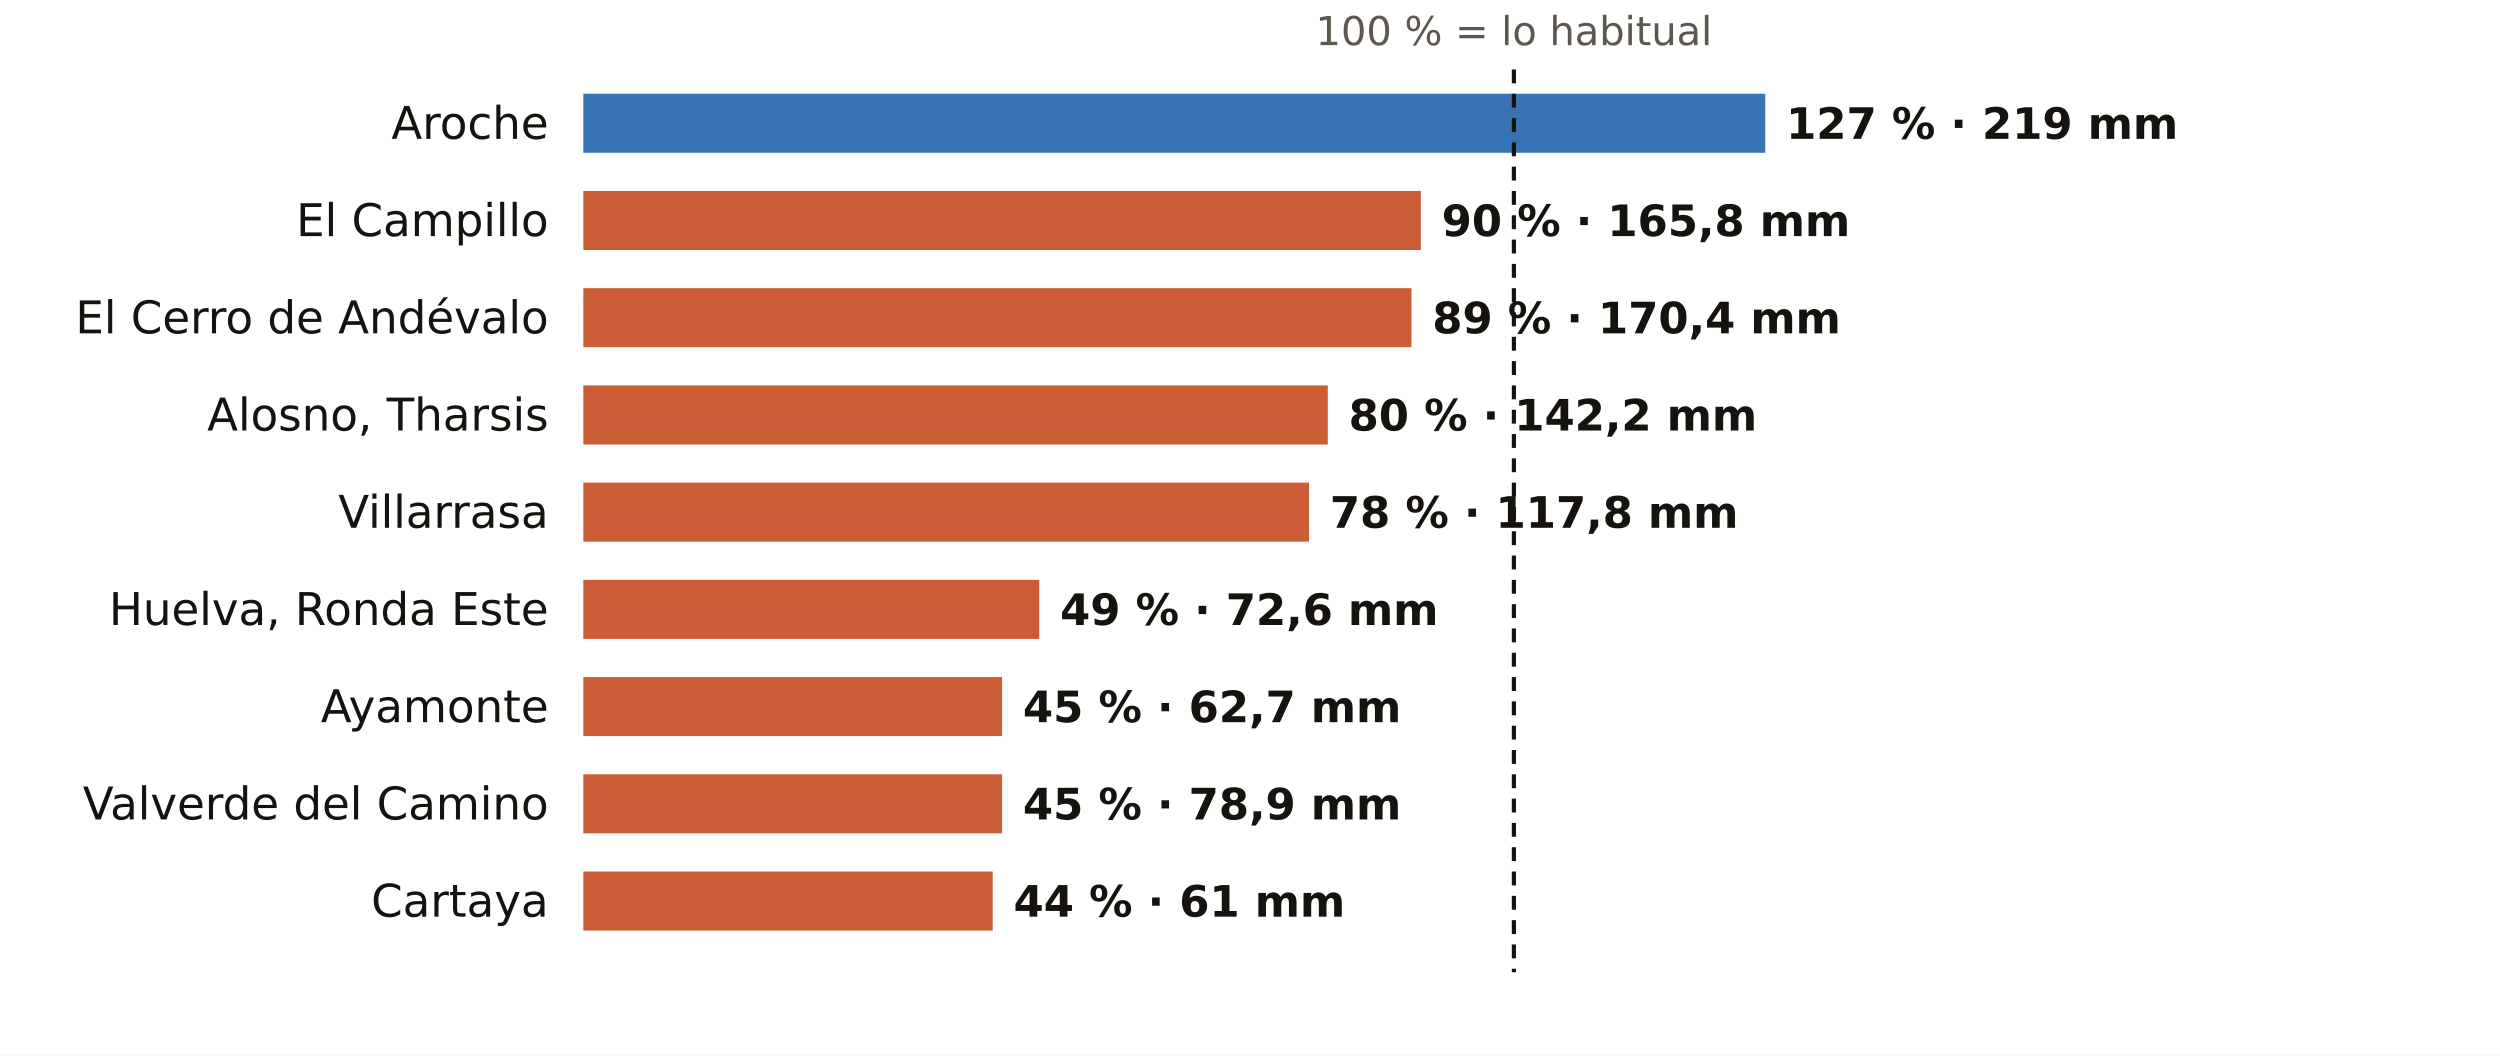
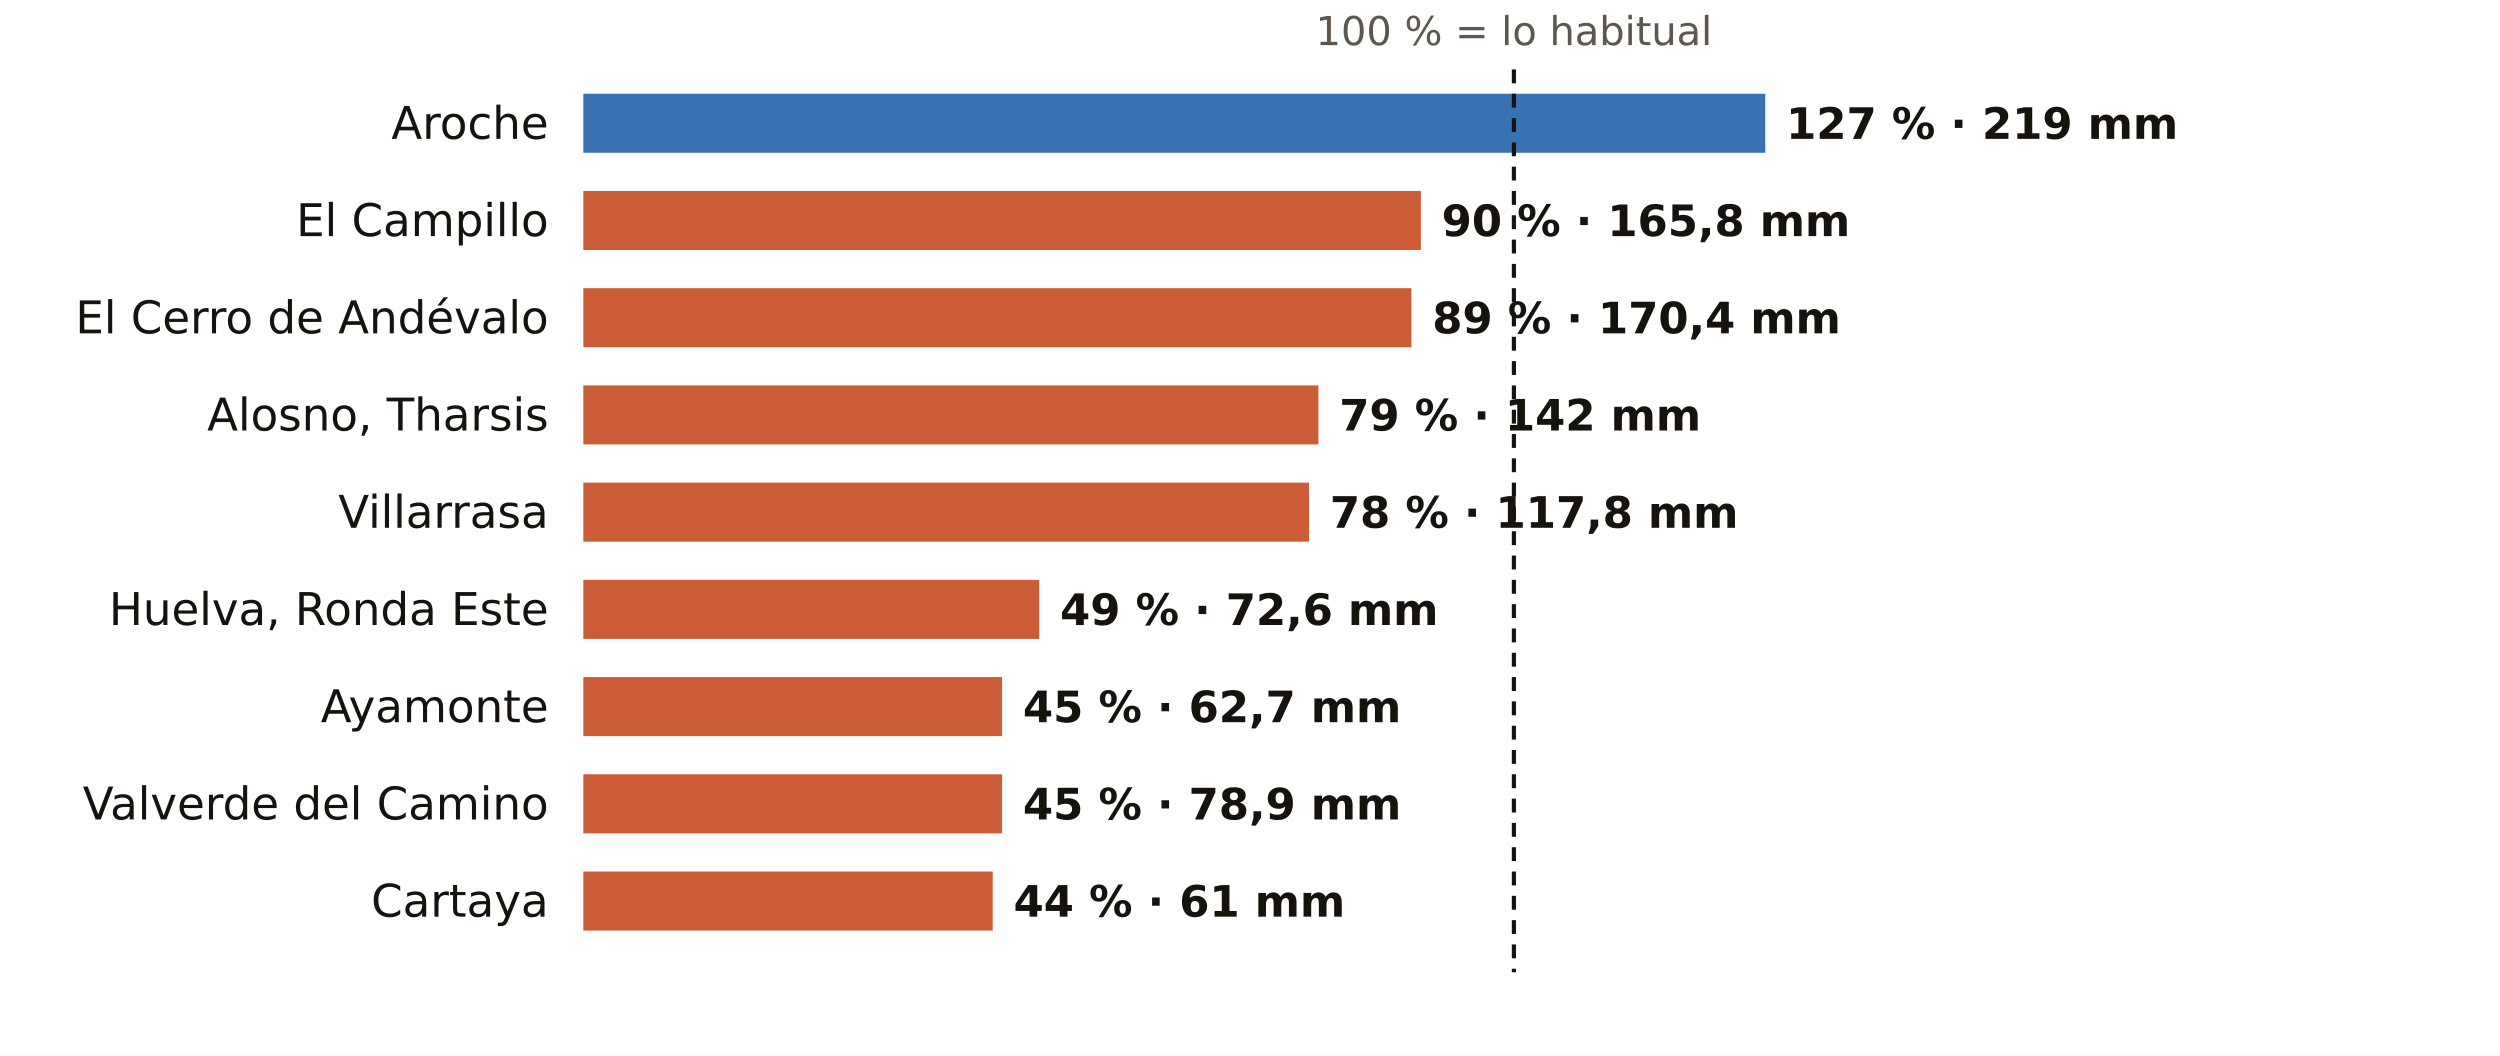
<svg xmlns="http://www.w3.org/2000/svg" viewBox="0 0 720 304" width="720" height="304" role="img" aria-label="El otoño en los pluviómetros de AEMET de Huelva: % de lo habitual">
  <rect width="720" height="304" fill="#FFFFFF" />
  <text x="436.0" y="13.0" font-size="11.5" fill="#5E574E" text-anchor="middle" font-weight="400" font-family="Public Sans, DejaVu Sans, Arial, sans-serif">100 % = lo habitual</text>
  <text x="158.0" y="40.0" font-size="13" fill="#16130F" text-anchor="end" font-weight="500" font-family="Public Sans, DejaVu Sans, Arial, sans-serif">Aroche</text>
  <rect x="168" y="27" width="340.4" height="17" fill="#1F5FA8" opacity="0.88" />
  <text x="514.4" y="40.0" font-size="12.5" fill="#16130F" text-anchor="start" font-weight="600" font-family="Public Sans, DejaVu Sans, Arial, sans-serif">127 % · 219 mm</text>
  <text x="158.0" y="68.0" font-size="13" fill="#16130F" text-anchor="end" font-weight="500" font-family="Public Sans, DejaVu Sans, Arial, sans-serif">El Campillo</text>
  <rect x="168" y="55" width="241.2" height="17" fill="#C4461A" opacity="0.88" />
  <text x="415.2" y="68.0" font-size="12.5" fill="#16130F" text-anchor="start" font-weight="600" font-family="Public Sans, DejaVu Sans, Arial, sans-serif">90 % · 165,8 mm</text>
  <text x="158.0" y="96.0" font-size="13" fill="#16130F" text-anchor="end" font-weight="500" font-family="Public Sans, DejaVu Sans, Arial, sans-serif">El Cerro de Andévalo</text>
  <rect x="168" y="83" width="238.5" height="17" fill="#C4461A" opacity="0.88" />
  <text x="412.5" y="96.0" font-size="12.5" fill="#16130F" text-anchor="start" font-weight="600" font-family="Public Sans, DejaVu Sans, Arial, sans-serif">89 % · 170,4 mm</text>
  <text x="158.0" y="124.0" font-size="13" fill="#16130F" text-anchor="end" font-weight="500" font-family="Public Sans, DejaVu Sans, Arial, sans-serif">Alosno, Tharsis</text>
-   <rect x="168" y="111" width="214.4" height="17" fill="#C4461A" opacity="0.88" />
-   <text x="388.4" y="124.0" font-size="12.5" fill="#16130F" text-anchor="start" font-weight="600" font-family="Public Sans, DejaVu Sans, Arial, sans-serif">80 % · 142,2 mm</text>
+   <rect x="168" y="111" width="211.7" height="17" fill="#C4461A" opacity="0.88" />
+   <text x="385.7" y="124.0" font-size="12.5" fill="#16130F" text-anchor="start" font-weight="600" font-family="Public Sans, DejaVu Sans, Arial, sans-serif">79 % · 142 mm</text>
  <text x="158.0" y="152.0" font-size="13" fill="#16130F" text-anchor="end" font-weight="500" font-family="Public Sans, DejaVu Sans, Arial, sans-serif">Villarrasa</text>
  <rect x="168" y="139" width="209.0" height="17" fill="#C4461A" opacity="0.88" />
  <text x="383.0" y="152.0" font-size="12.5" fill="#16130F" text-anchor="start" font-weight="600" font-family="Public Sans, DejaVu Sans, Arial, sans-serif">78 % · 117,8 mm</text>
  <text x="158.0" y="180.0" font-size="13" fill="#16130F" text-anchor="end" font-weight="500" font-family="Public Sans, DejaVu Sans, Arial, sans-serif">Huelva, Ronda Este</text>
  <rect x="168" y="167" width="131.3" height="17" fill="#C4461A" opacity="0.88" />
  <text x="305.3" y="180.0" font-size="12.5" fill="#16130F" text-anchor="start" font-weight="600" font-family="Public Sans, DejaVu Sans, Arial, sans-serif">49 % · 72,6 mm</text>
  <text x="158.0" y="208.0" font-size="13" fill="#16130F" text-anchor="end" font-weight="500" font-family="Public Sans, DejaVu Sans, Arial, sans-serif">Ayamonte</text>
  <rect x="168" y="195" width="120.6" height="17" fill="#C4461A" opacity="0.88" />
  <text x="294.6" y="208.0" font-size="12.5" fill="#16130F" text-anchor="start" font-weight="600" font-family="Public Sans, DejaVu Sans, Arial, sans-serif">45 % · 62,7 mm</text>
  <text x="158.0" y="236.0" font-size="13" fill="#16130F" text-anchor="end" font-weight="500" font-family="Public Sans, DejaVu Sans, Arial, sans-serif">Valverde del Camino</text>
  <rect x="168" y="223" width="120.6" height="17" fill="#C4461A" opacity="0.88" />
  <text x="294.6" y="236.0" font-size="12.5" fill="#16130F" text-anchor="start" font-weight="600" font-family="Public Sans, DejaVu Sans, Arial, sans-serif">45 % · 78,9 mm</text>
  <text x="158.0" y="264.0" font-size="13" fill="#16130F" text-anchor="end" font-weight="500" font-family="Public Sans, DejaVu Sans, Arial, sans-serif">Cartaya</text>
  <rect x="168" y="251" width="117.9" height="17" fill="#C4461A" opacity="0.88" />
  <text x="291.9" y="264.0" font-size="12.5" fill="#16130F" text-anchor="start" font-weight="600" font-family="Public Sans, DejaVu Sans, Arial, sans-serif">44 % · 61 mm</text>
  <line x1="436.0" x2="436.0" y1="20" y2="280" stroke="#16130F" stroke-width="1.2" stroke-dasharray="4 3" />
</svg>
